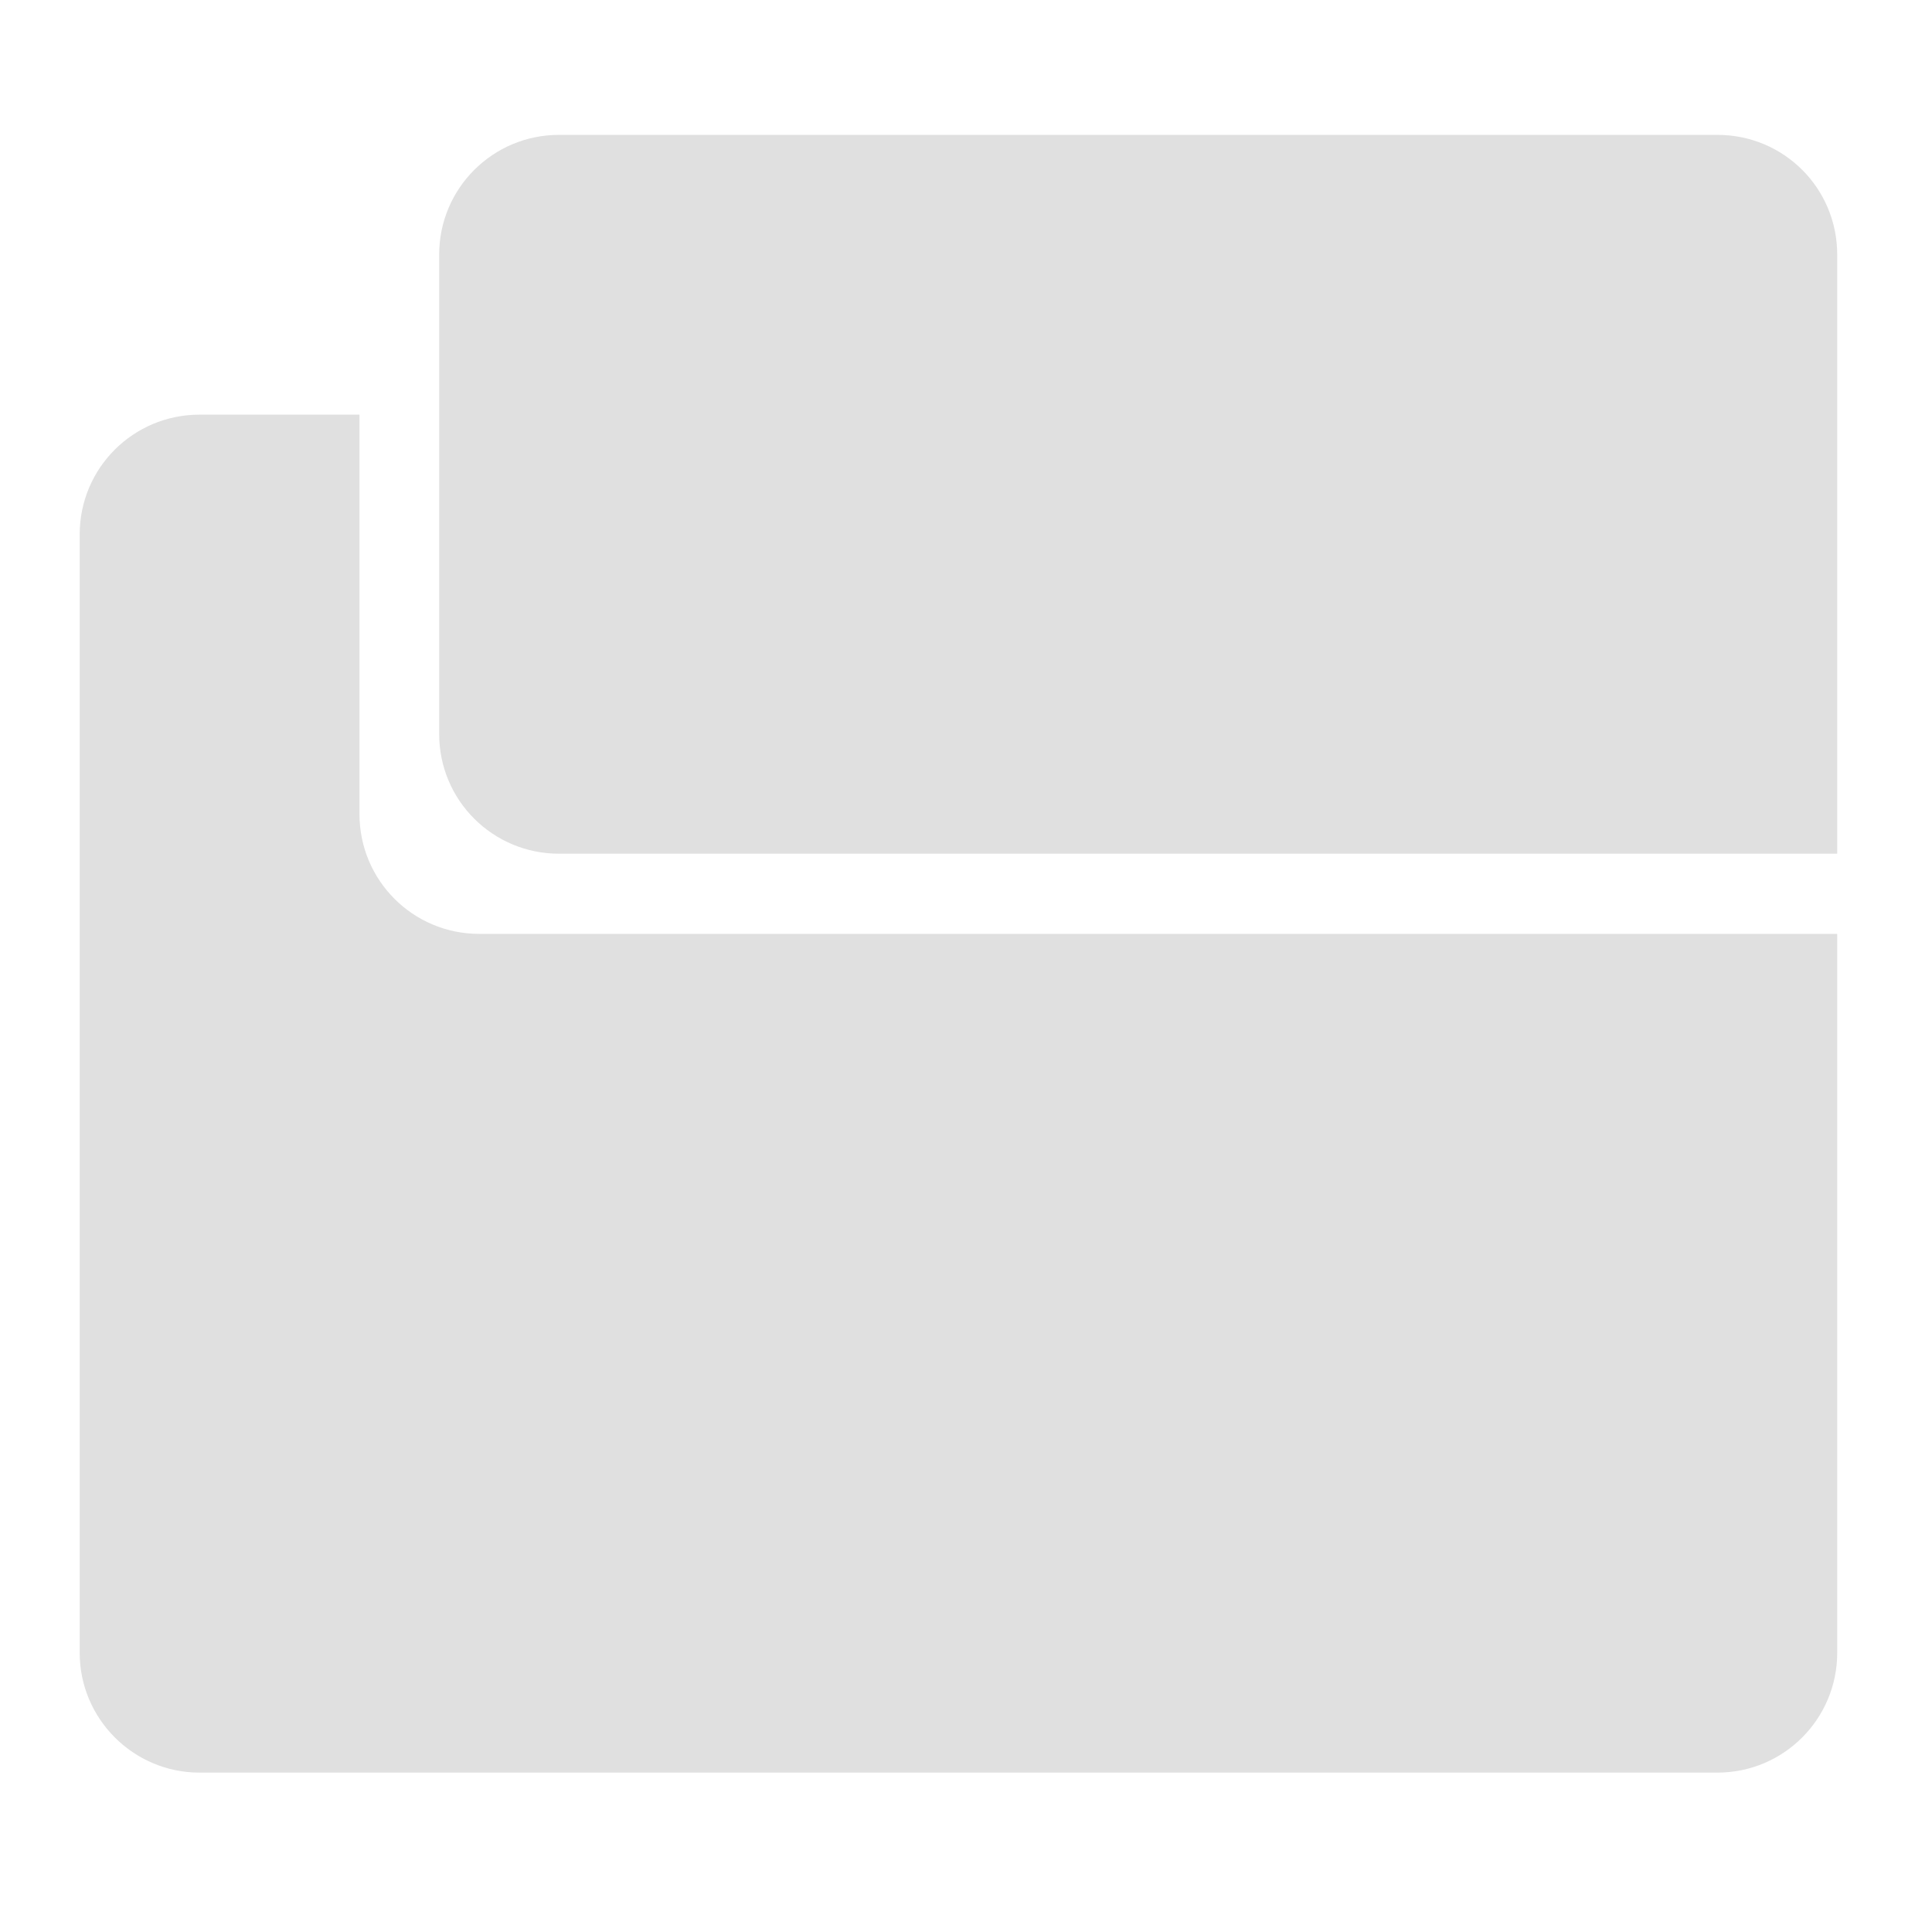
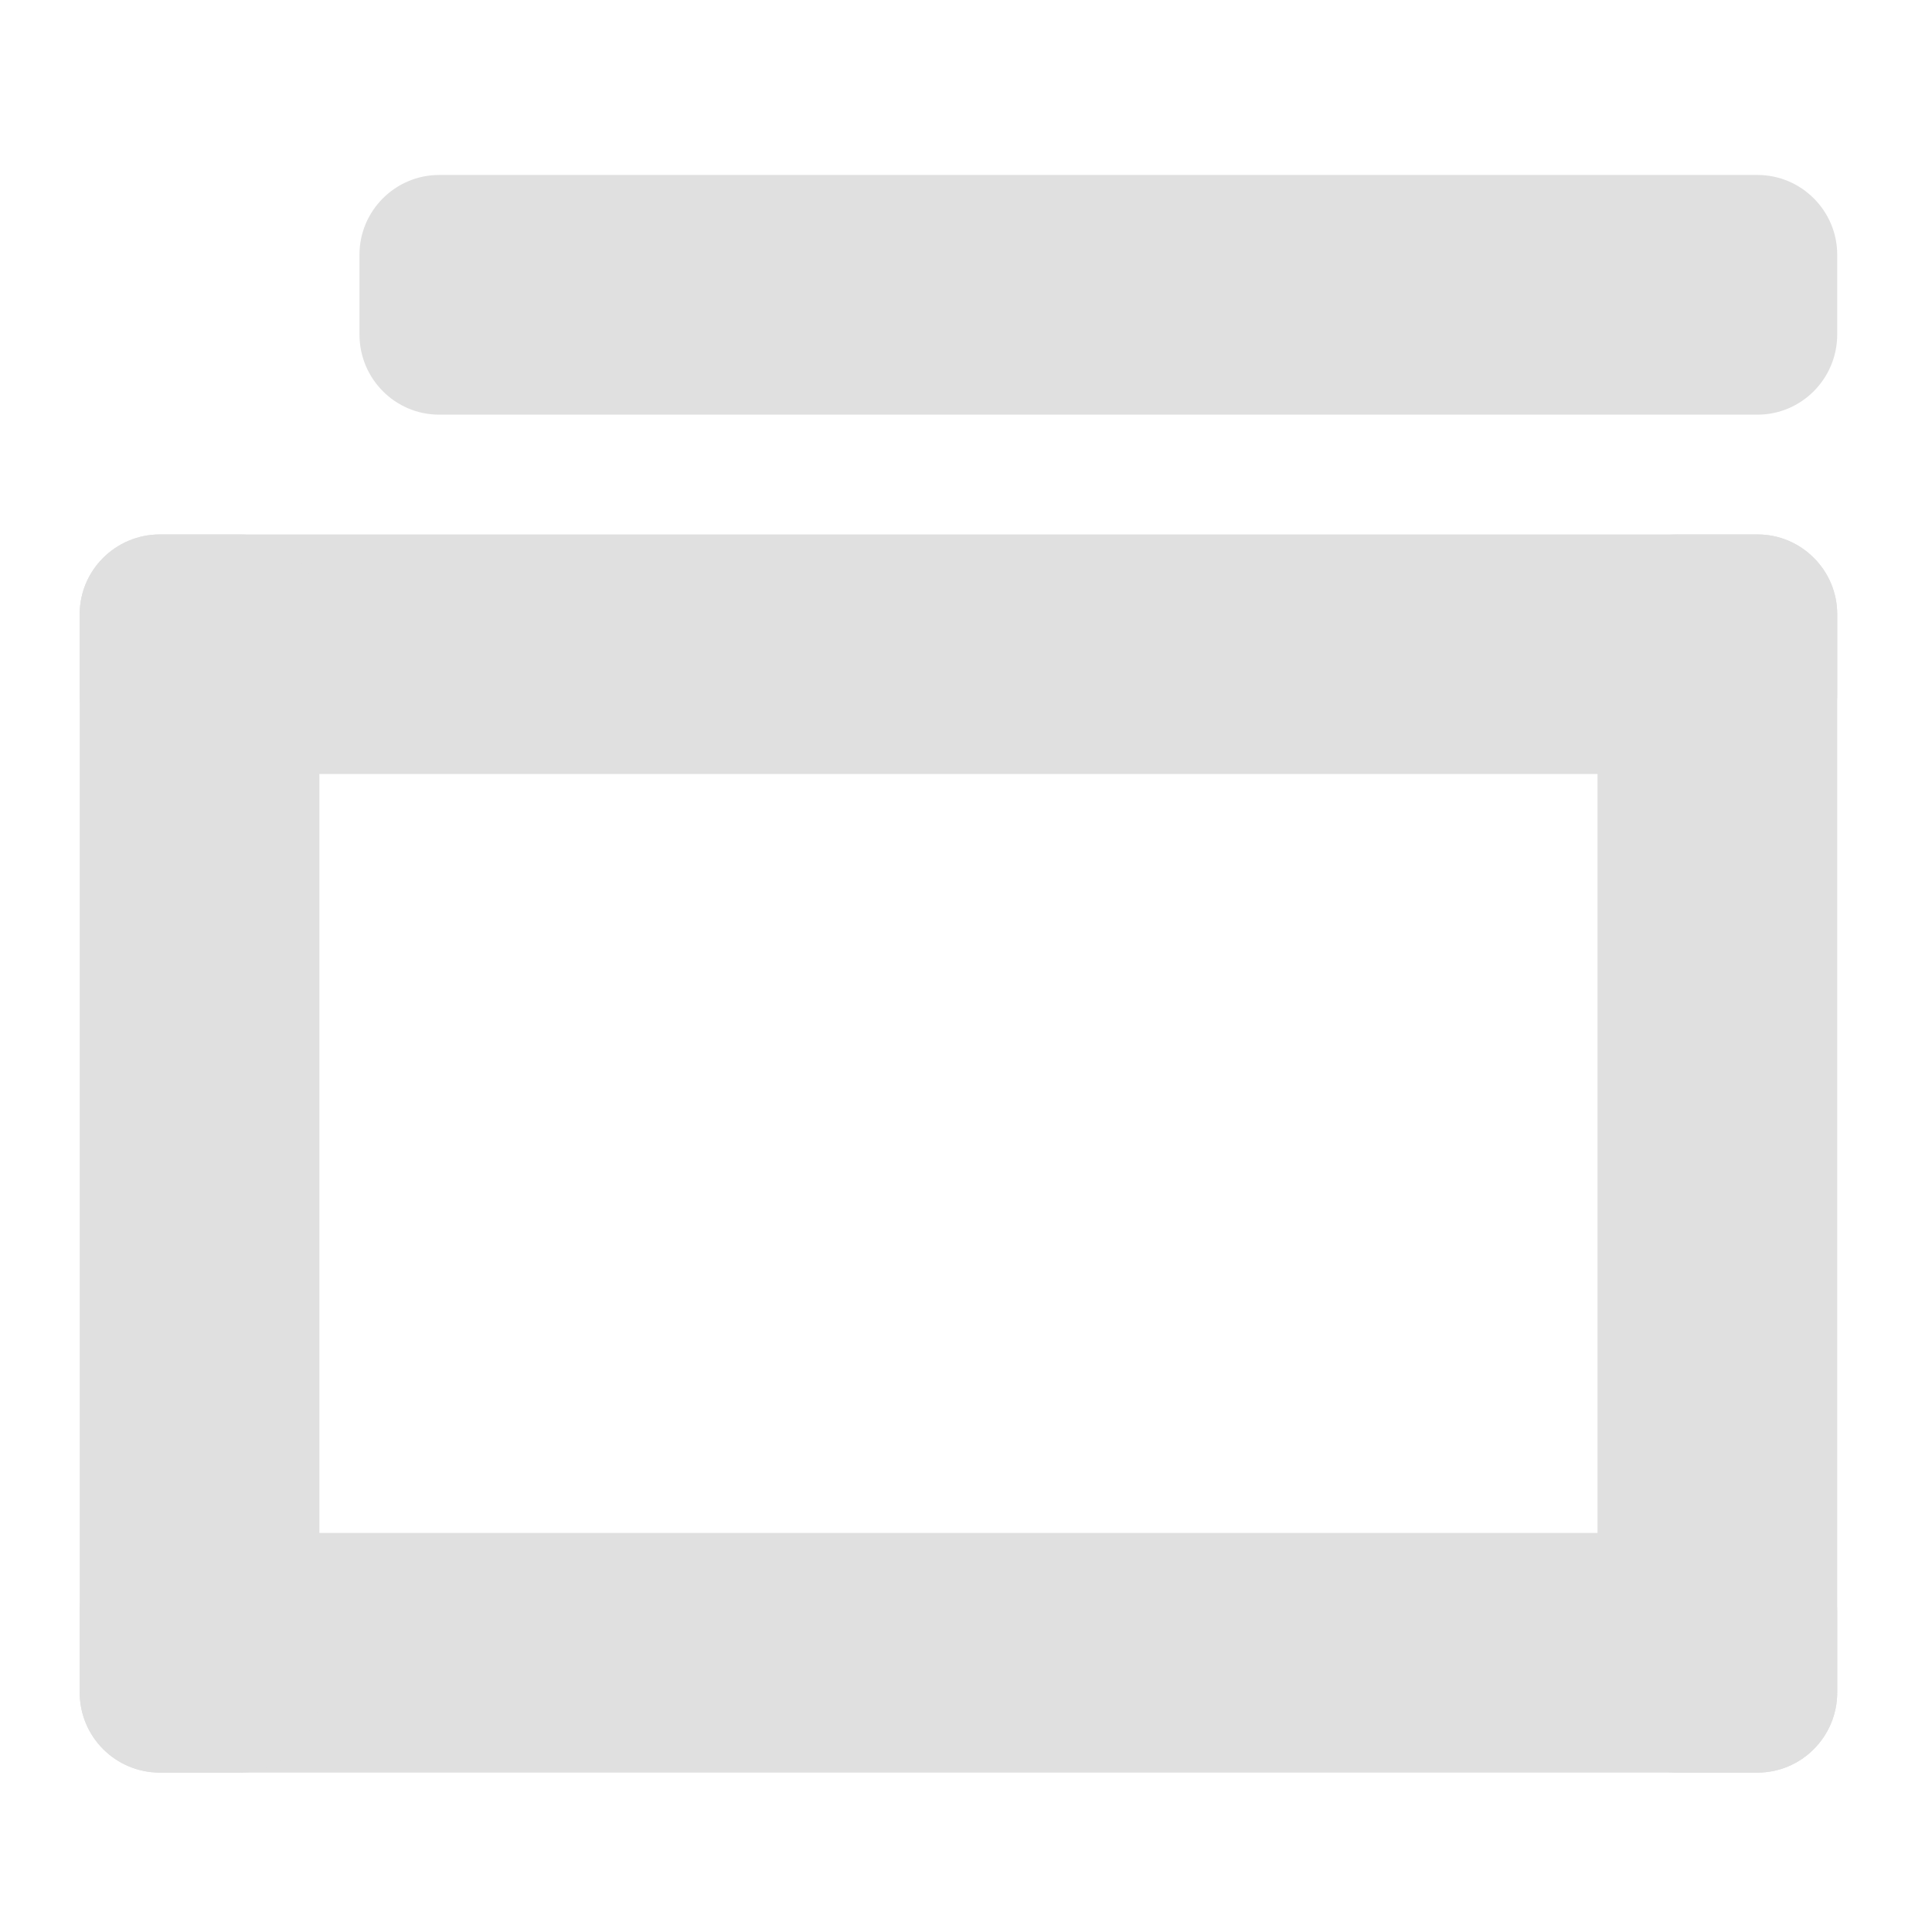
<svg xmlns="http://www.w3.org/2000/svg" width="16px" height="16px" viewBox="0 0 16 16" version="1.1">
  <g id="surface1">
-     <path style=" stroke:none;fill-rule:nonzero;fill:rgb(87.843%,87.843%,87.843%);fill-opacity:1;" d="M 1.652 3.434 C 1.105 3.434 0.66 3.875 0.66 4.426 L 0.66 13.688 C 0.66 14.234 1.105 14.68 1.652 14.68 L 14.223 14.68 C 14.773 14.68 15.215 14.234 15.215 13.688 L 15.215 7.734 L 3.969 7.734 C 3.418 7.734 2.977 7.289 2.977 6.742 L 2.977 3.434 Z M 1.652 3.434 " />
-     <path style=" stroke:none;fill-rule:nonzero;fill:rgb(87.843%,87.843%,87.843%);fill-opacity:1;" d="M 4.629 1.117 C 4.082 1.117 3.637 1.559 3.637 2.109 L 3.637 6.078 C 3.637 6.629 4.082 7.07 4.629 7.07 L 15.215 7.07 L 15.215 2.109 C 15.215 1.559 14.773 1.117 14.223 1.117 Z M 4.629 1.117 " />
+     <path style=" stroke:none;fill-rule:nonzero;fill:rgb(87.843%,87.843%,87.843%);fill-opacity:1;" d="M 14.555 6.41 L 1.324 6.41 C 0.957 6.41 0.66 6.113 0.66 5.746 L 0.66 5.086 C 0.66 4.723 0.957 4.426 1.324 4.426 L 14.555 4.426 C 14.918 4.426 15.215 4.723 15.215 5.086 L 15.215 5.746 C 15.215 6.113 14.918 6.41 14.555 6.41 Z M 14.555 6.41 " />
+     <path style=" stroke:none;fill-rule:nonzero;fill:rgb(87.843%,87.843%,87.843%);fill-opacity:1;" d="M 13.23 14.016 L 13.23 5.086 C 13.23 4.723 13.527 4.426 13.891 4.426 L 14.555 4.426 C 14.918 4.426 15.215 4.723 15.215 5.086 L 15.215 14.016 C 15.215 14.383 14.918 14.68 14.555 14.68 L 13.891 14.68 C 13.527 14.68 13.23 14.383 13.23 14.016 Z M 13.23 14.016 " />
+     <path style=" stroke:none;fill-rule:nonzero;fill:rgb(87.843%,87.843%,87.843%);fill-opacity:1;" d="M 14.555 14.68 L 1.324 14.68 C 0.957 14.68 0.66 14.383 0.66 14.016 L 0.66 13.355 C 0.66 12.988 0.957 12.695 1.324 12.695 L 14.555 12.695 C 14.918 12.695 15.215 12.988 15.215 13.355 L 15.215 14.016 C 15.215 14.383 14.918 14.68 14.555 14.68 Z M 14.555 14.68 " />
+     <path style=" stroke:none;fill-rule:nonzero;fill:rgb(87.843%,87.843%,87.843%);fill-opacity:1;" d="M 14.555 3.434 L 3.637 3.434 C 3.273 3.434 2.977 3.137 2.977 2.77 L 2.977 2.109 C 2.977 1.746 3.273 1.449 3.637 1.449 L 14.555 1.449 C 14.918 1.449 15.215 1.746 15.215 2.109 L 15.215 2.77 C 15.215 3.137 14.918 3.434 14.555 3.434 Z M 14.555 3.434 " />
+     <path style=" stroke:none;fill-rule:nonzero;fill:rgb(87.843%,87.843%,87.843%);fill-opacity:1;" d="M 0.66 14.016 L 0.66 5.086 C 0.66 4.723 0.957 4.426 1.324 4.426 L 1.984 4.426 C 2.352 4.426 2.645 4.723 2.645 5.086 L 2.645 14.016 C 2.645 14.383 2.352 14.68 1.984 14.68 L 1.324 14.68 C 0.957 14.68 0.66 14.383 0.66 14.016 Z M 0.66 14.016 " />
  </g>
</svg>
